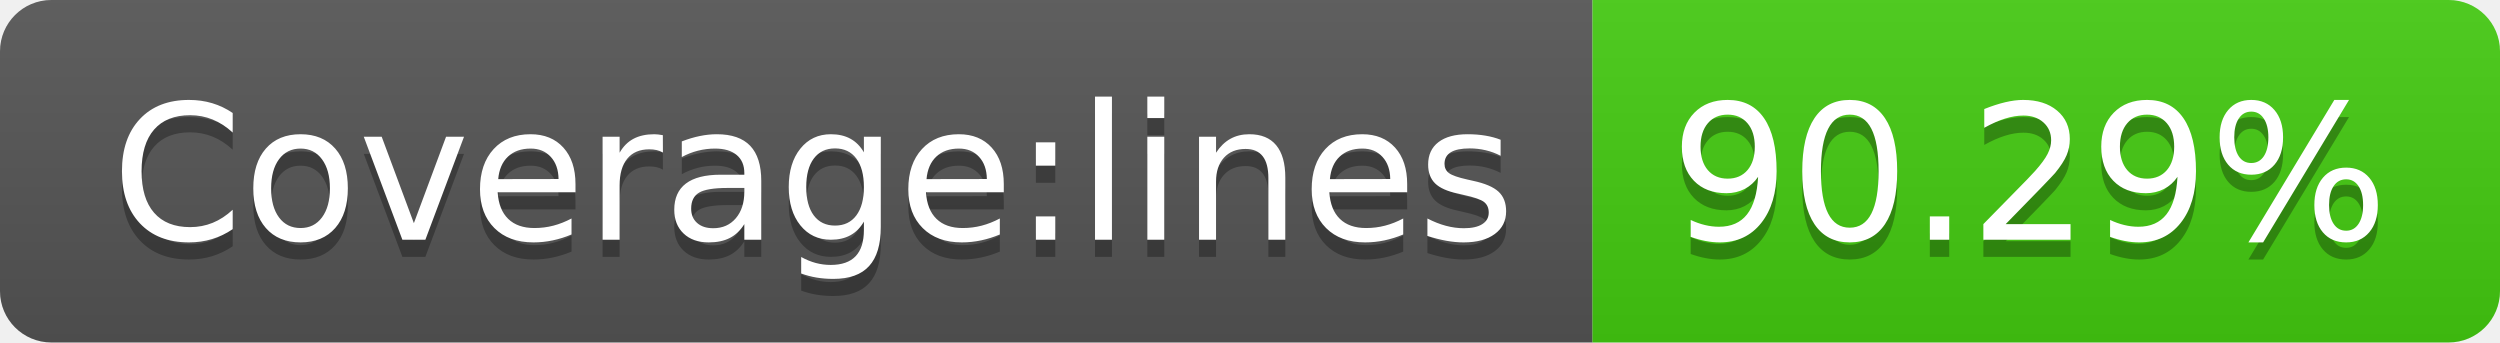
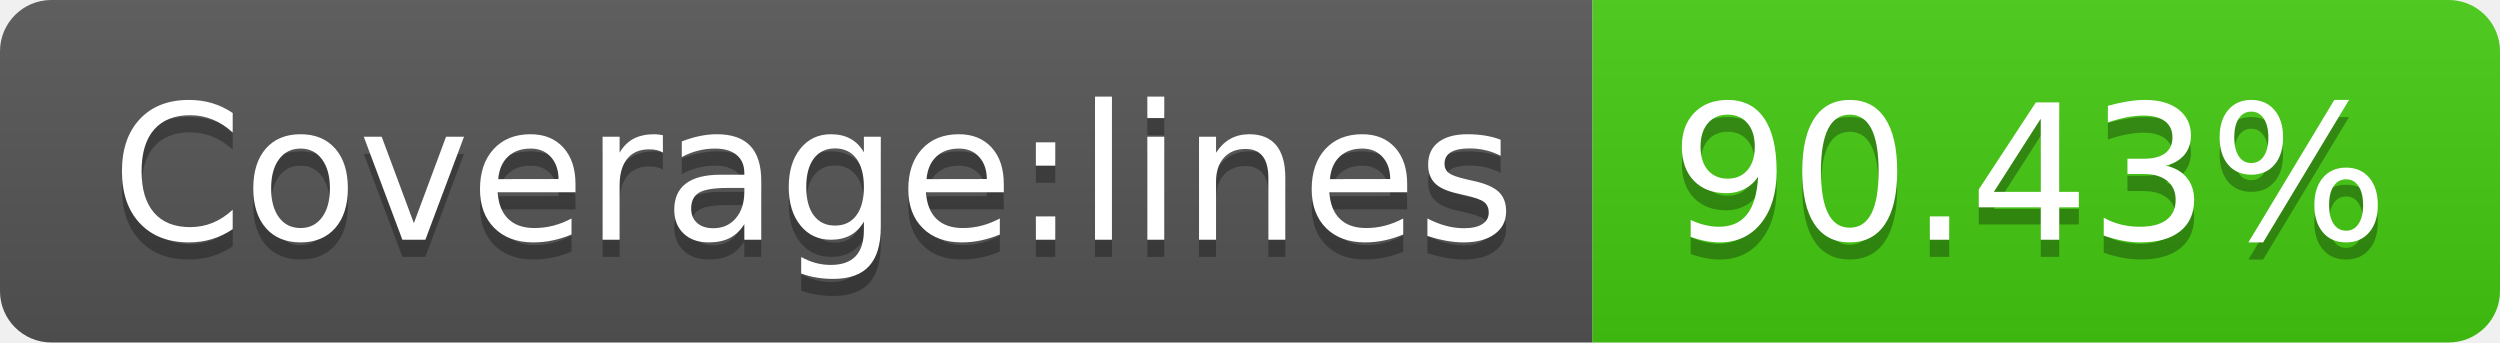
<svg xmlns="http://www.w3.org/2000/svg" width="146" height="20">
  <linearGradient id="s" x2="0" y2="100%">
    <stop offset="0" stop-color="#bbb" stop-opacity=".1" />
    <stop offset="1" stop-opacity=".1" />
  </linearGradient>
  <clipPath id="r">
    <rect width="146" height="20" rx="3" fill="#fff" />
  </clipPath>
  <g clip-path="url(#r)">
    <rect width="93" height="20" fill="#555" />
    <rect x="93" width="53" height="20" fill="#4c1" />
    <rect width="146" height="20" fill="url(#s)" />
  </g>
  <g fill="#fff" text-anchor="middle" font-family="Verdana,Geneva,DejaVu Sans,sans-serif" text-rendering="geometricPrecision" font-size="110">
    <text x="475" y="150" fill="#010101" fill-opacity=".3" transform="scale(.1)" textLength="830">Coverage:lines</text>
    <text x="475" y="140" transform="scale(.1)" textLength="830">Coverage:lines</text>
-     <text x="1185" y="150" fill="#010101" fill-opacity=".3" transform="scale(.1)" textLength="430">90.29%</text>
-     <text x="1185" y="140" transform="scale(.1)" textLength="430">90.29%</text>
+     <text x="1185" y="150" fill="#010101" fill-opacity=".3" transform="scale(.1)" textLength="430">90.43%</text>
+     <text x="1185" y="140" transform="scale(.1)" textLength="430">90.43%</text>
  </g>
</svg>
